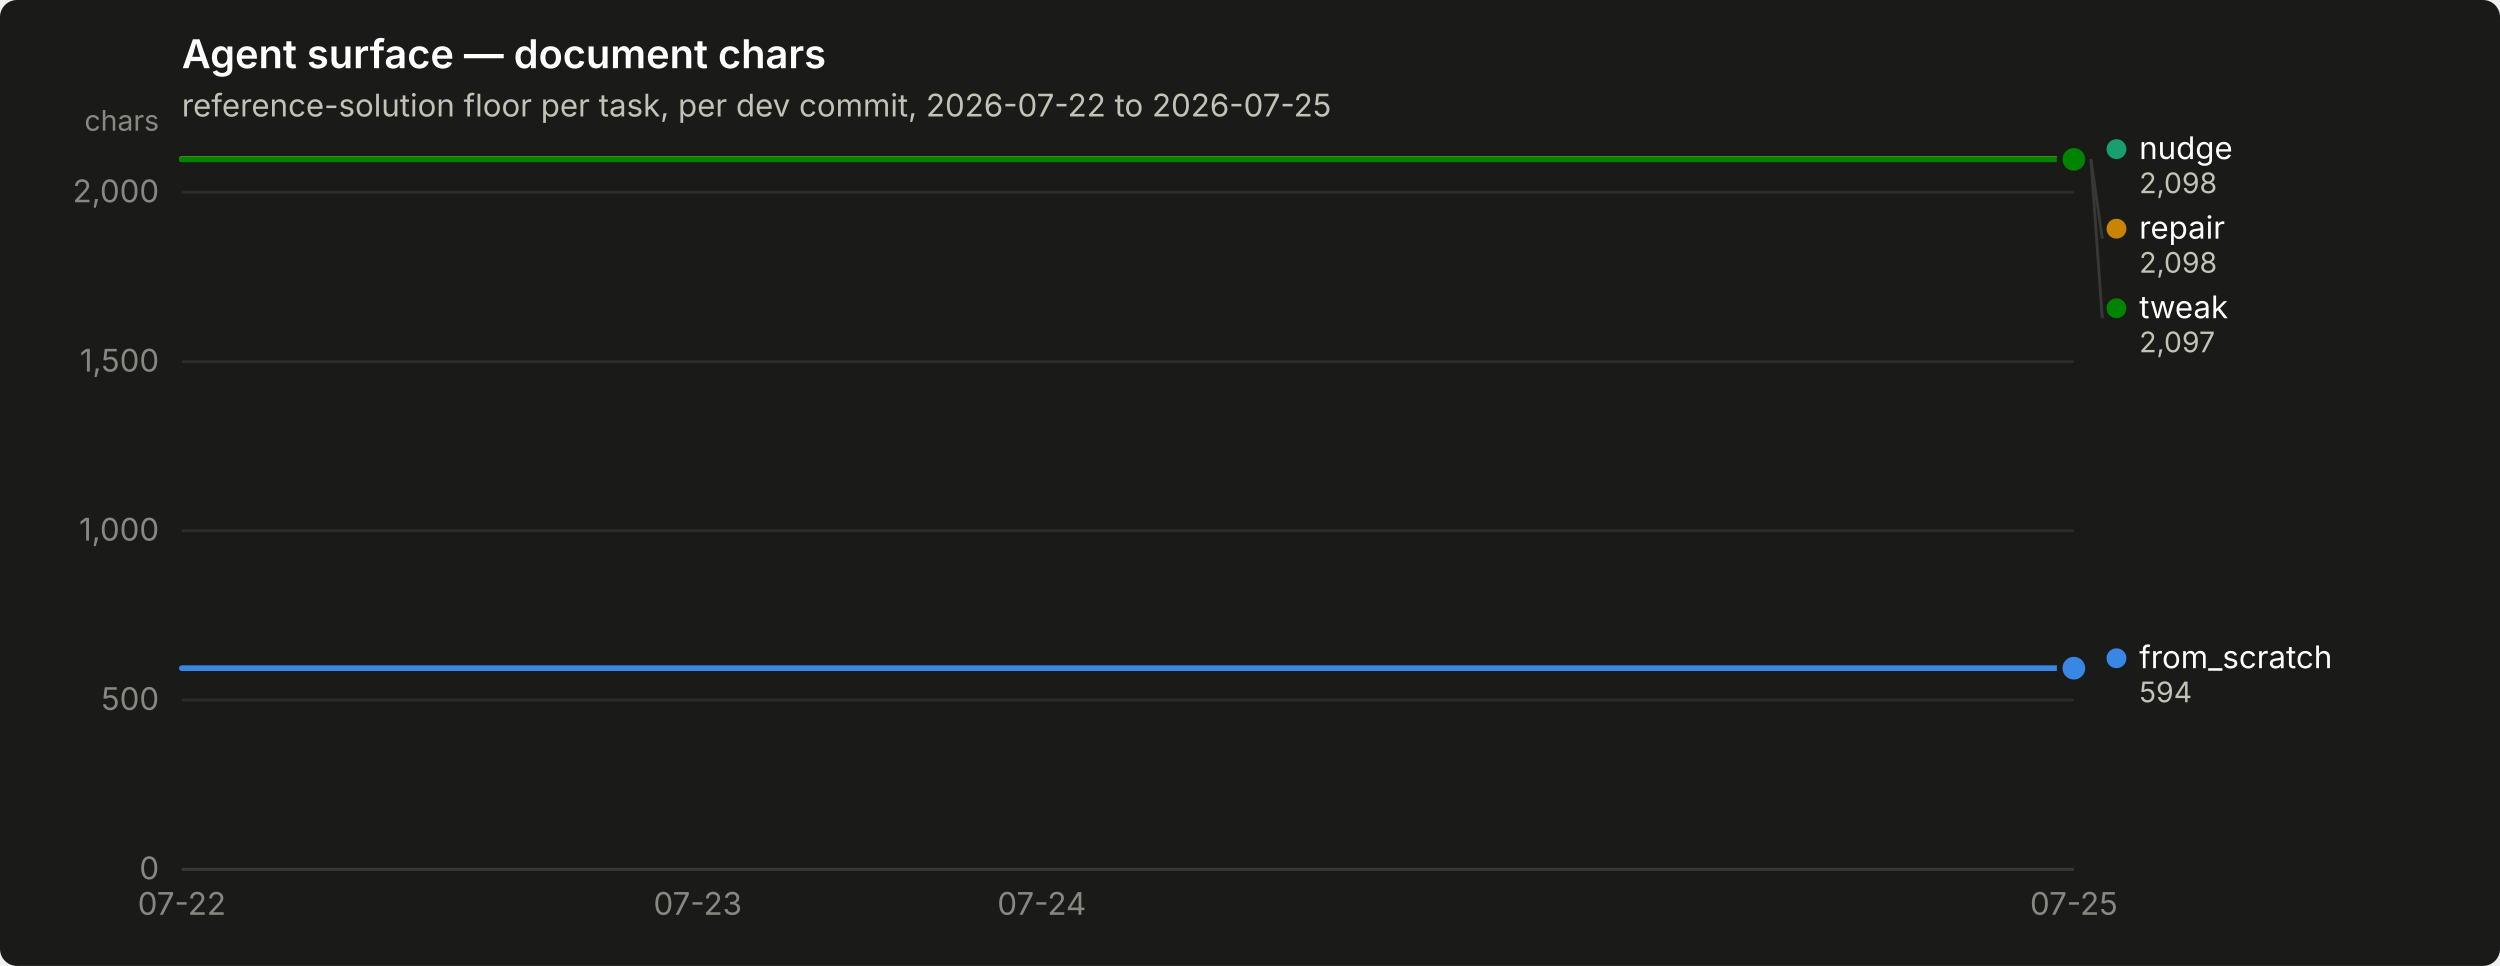
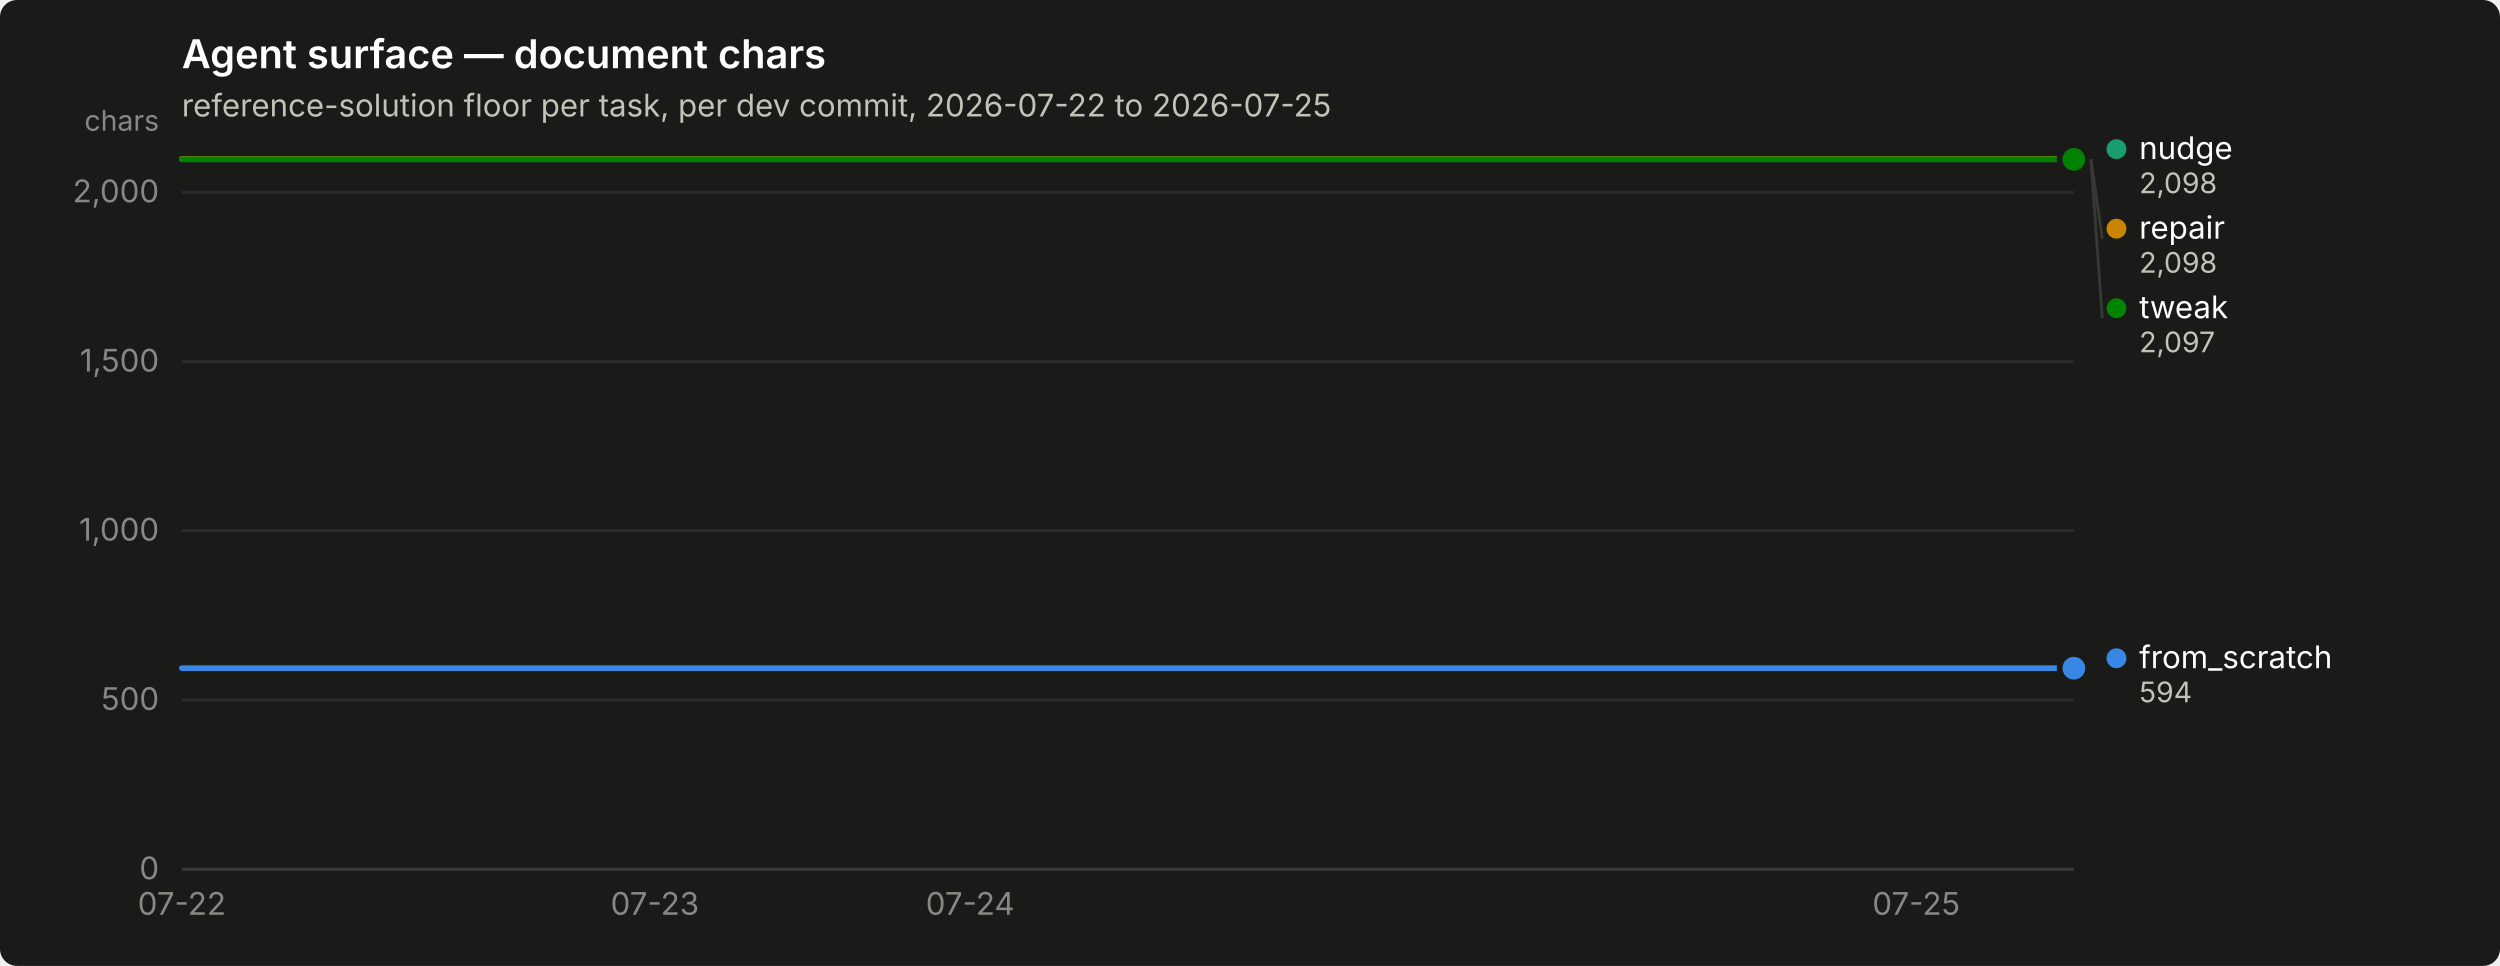
<svg xmlns="http://www.w3.org/2000/svg" width="880" height="340" viewBox="0 0 880 340" role="img" aria-label="Agent surface — document chars">
  <rect width="880" height="340" rx="6" fill="#1a1a19" />
  <text x="64" y="24" font-family="system-ui, -apple-system, &quot;Segoe UI&quot;, sans-serif" font-size="14" font-weight="600" fill="#ffffff">Agent surface — document chars</text>
  <text x="64" y="41" font-family="system-ui, -apple-system, &quot;Segoe UI&quot;, sans-serif" font-size="11" fill="#c3c2b7">reference-solution floor per task, per dev commit, 2026-07-22 to 2026-07-25</text>
  <line x1="64" y1="306.0" x2="730" y2="306.0" stroke="#2c2c2a" stroke-width="1" />
  <text x="56" y="309.5" text-anchor="end" font-family="system-ui, -apple-system, &quot;Segoe UI&quot;, sans-serif" font-size="11" style="font-variant-numeric: tabular-nums" fill="#898781">0</text>
  <line x1="64" y1="246.4" x2="730" y2="246.4" stroke="#2c2c2a" stroke-width="1" />
  <text x="56" y="249.9" text-anchor="end" font-family="system-ui, -apple-system, &quot;Segoe UI&quot;, sans-serif" font-size="11" style="font-variant-numeric: tabular-nums" fill="#898781">500</text>
  <line x1="64" y1="186.8" x2="730" y2="186.8" stroke="#2c2c2a" stroke-width="1" />
  <text x="56" y="190.3" text-anchor="end" font-family="system-ui, -apple-system, &quot;Segoe UI&quot;, sans-serif" font-size="11" style="font-variant-numeric: tabular-nums" fill="#898781">1,000</text>
  <line x1="64" y1="127.3" x2="730" y2="127.3" stroke="#2c2c2a" stroke-width="1" />
  <text x="56" y="130.8" text-anchor="end" font-family="system-ui, -apple-system, &quot;Segoe UI&quot;, sans-serif" font-size="11" style="font-variant-numeric: tabular-nums" fill="#898781">1,500</text>
  <line x1="64" y1="67.7" x2="730" y2="67.7" stroke="#2c2c2a" stroke-width="1" />
  <text x="56" y="71.2" text-anchor="end" font-family="system-ui, -apple-system, &quot;Segoe UI&quot;, sans-serif" font-size="11" style="font-variant-numeric: tabular-nums" fill="#898781">2,000</text>
  <text x="56" y="46" text-anchor="end" font-family="system-ui, -apple-system, &quot;Segoe UI&quot;, sans-serif" font-size="10" fill="#898781">chars</text>
  <line x1="64" y1="306" x2="730" y2="306" stroke="#383835" stroke-width="1" />
  <text x="64.0" y="322" text-anchor="middle" font-family="system-ui, -apple-system, &quot;Segoe UI&quot;, sans-serif" font-size="11" style="font-variant-numeric: tabular-nums" fill="#898781">07-22</text>
-   <text x="245.6" y="322" text-anchor="middle" font-family="system-ui, -apple-system, &quot;Segoe UI&quot;, sans-serif" font-size="11" style="font-variant-numeric: tabular-nums" fill="#898781">07-23</text>
-   <text x="366.7" y="322" text-anchor="middle" font-family="system-ui, -apple-system, &quot;Segoe UI&quot;, sans-serif" font-size="11" style="font-variant-numeric: tabular-nums" fill="#898781">07-24</text>
-   <text x="730.0" y="322" text-anchor="middle" font-family="system-ui, -apple-system, &quot;Segoe UI&quot;, sans-serif" font-size="11" style="font-variant-numeric: tabular-nums" fill="#898781">07-25</text>
-   <path d="M64.0,235.2 L124.5,235.2 L185.1,235.2 L245.6,235.2 L306.2,235.2 L366.7,235.2 L427.3,235.2 L487.8,235.2 L548.4,235.2 L608.9,235.2 L669.5,235.2 L730.0,235.2" fill="none" stroke="#3987e5" stroke-width="2" stroke-linejoin="round" stroke-linecap="round" />
+   <text x="230.5" y="322" text-anchor="middle" font-family="system-ui, -apple-system, &quot;Segoe UI&quot;, sans-serif" font-size="11" style="font-variant-numeric: tabular-nums" fill="#898781">07-23</text>
+   <text x="341.5" y="322" text-anchor="middle" font-family="system-ui, -apple-system, &quot;Segoe UI&quot;, sans-serif" font-size="11" style="font-variant-numeric: tabular-nums" fill="#898781">07-24</text>
+   <text x="674.5" y="322" text-anchor="middle" font-family="system-ui, -apple-system, &quot;Segoe UI&quot;, sans-serif" font-size="11" style="font-variant-numeric: tabular-nums" fill="#898781">07-25</text>
+   <path d="M64.0,235.2 L119.5,235.2 L175.0,235.2 L230.5,235.2 L286.0,235.2 L341.5,235.2 L397.0,235.2 L452.5,235.2 L508.0,235.2 L563.5,235.2 L619.0,235.2 L674.5,235.2 L730.0,235.2" fill="none" stroke="#3987e5" stroke-width="2" stroke-linejoin="round" stroke-linecap="round" />
  <circle cx="730.0" cy="235.2" r="6" fill="#1a1a19" />
  <circle cx="730.0" cy="235.2" r="4" fill="#3987e5" />
-   <path d="M64.0,56.0 L124.5,56.0 L185.1,56.0 L245.6,56.0 L306.2,56.0 L366.7,56.0 L427.3,56.0 L487.8,56.0 L548.4,56.0 L608.9,56.0 L669.5,56.0 L730.0,56.0" fill="none" stroke="#199e70" stroke-width="2" stroke-linejoin="round" stroke-linecap="round" />
+   <path d="M64.0,56.0 L119.5,56.0 L175.0,56.0 L230.5,56.0 L286.0,56.0 L341.5,56.0 L397.0,56.0 L452.5,56.0 L508.0,56.0 L563.5,56.0 L619.0,56.0 L674.5,56.0 L730.0,56.0" fill="none" stroke="#199e70" stroke-width="2" stroke-linejoin="round" stroke-linecap="round" />
  <circle cx="730.0" cy="56.0" r="6" fill="#1a1a19" />
  <circle cx="730.0" cy="56.0" r="4" fill="#199e70" />
-   <path d="M64.0,56.0 L124.5,56.0 L185.1,56.0 L245.6,56.0 L306.2,56.0 L366.7,56.0 L427.3,56.0 L487.8,56.0 L548.4,56.0 L608.9,56.0 L669.5,56.0 L730.0,56.0" fill="none" stroke="#c98500" stroke-width="2" stroke-linejoin="round" stroke-linecap="round" />
+   <path d="M64.0,56.0 L119.5,56.0 L175.0,56.0 L230.5,56.0 L286.0,56.0 L341.5,56.0 L397.0,56.0 L452.5,56.0 L508.0,56.0 L563.5,56.0 L619.0,56.0 L674.5,56.0 L730.0,56.0" fill="none" stroke="#c98500" stroke-width="2" stroke-linejoin="round" stroke-linecap="round" />
  <circle cx="730.0" cy="56.0" r="6" fill="#1a1a19" />
  <circle cx="730.0" cy="56.0" r="4" fill="#c98500" />
-   <path d="M64.0,56.1 L124.5,56.1 L185.1,56.1 L245.6,56.1 L306.2,56.1 L366.7,56.1 L427.3,56.1 L487.8,56.1 L548.4,56.1 L608.9,56.1 L669.5,56.1 L730.0,56.1" fill="none" stroke="#008300" stroke-width="2" stroke-linejoin="round" stroke-linecap="round" />
+   <path d="M64.0,56.1 L119.5,56.1 L175.0,56.1 L230.5,56.1 L286.0,56.1 L341.5,56.1 L397.0,56.1 L452.5,56.1 L508.0,56.1 L563.5,56.1 L619.0,56.1 L674.5,56.1 L730.0,56.1" fill="none" stroke="#008300" stroke-width="2" stroke-linejoin="round" stroke-linecap="round" />
  <circle cx="730.0" cy="56.1" r="6" fill="#1a1a19" />
  <circle cx="730.0" cy="56.1" r="4" fill="#008300" />
  <circle cx="745.0" cy="52.5" r="3.5" fill="#199e70" />
  <text x="753.0" y="56.0" font-family="system-ui, -apple-system, &quot;Segoe UI&quot;, sans-serif" font-size="11" fill="#ffffff">nudge</text>
  <text x="753.0" y="68.0" font-family="system-ui, -apple-system, &quot;Segoe UI&quot;, sans-serif" font-size="10" style="font-variant-numeric: tabular-nums" fill="#c3c2b7">2,098</text>
  <line x1="736.0" y1="56.0" x2="740.0" y2="84.0" stroke="#383835" stroke-width="1" />
  <circle cx="745.0" cy="80.5" r="3.5" fill="#c98500" />
  <text x="753.0" y="84.0" font-family="system-ui, -apple-system, &quot;Segoe UI&quot;, sans-serif" font-size="11" fill="#ffffff">repair</text>
  <text x="753.0" y="96.0" font-family="system-ui, -apple-system, &quot;Segoe UI&quot;, sans-serif" font-size="10" style="font-variant-numeric: tabular-nums" fill="#c3c2b7">2,098</text>
  <line x1="736.0" y1="56.1" x2="740.0" y2="112.0" stroke="#383835" stroke-width="1" />
  <circle cx="745.0" cy="108.5" r="3.5" fill="#008300" />
  <text x="753.0" y="112.0" font-family="system-ui, -apple-system, &quot;Segoe UI&quot;, sans-serif" font-size="11" fill="#ffffff">tweak</text>
  <text x="753.0" y="124.0" font-family="system-ui, -apple-system, &quot;Segoe UI&quot;, sans-serif" font-size="10" style="font-variant-numeric: tabular-nums" fill="#c3c2b7">2,097</text>
  <circle cx="745.0" cy="231.7" r="3.5" fill="#3987e5" />
  <text x="753.0" y="235.2" font-family="system-ui, -apple-system, &quot;Segoe UI&quot;, sans-serif" font-size="11" fill="#ffffff">from_scratch</text>
  <text x="753.0" y="247.2" font-family="system-ui, -apple-system, &quot;Segoe UI&quot;, sans-serif" font-size="10" style="font-variant-numeric: tabular-nums" fill="#c3c2b7">594</text>
</svg>
